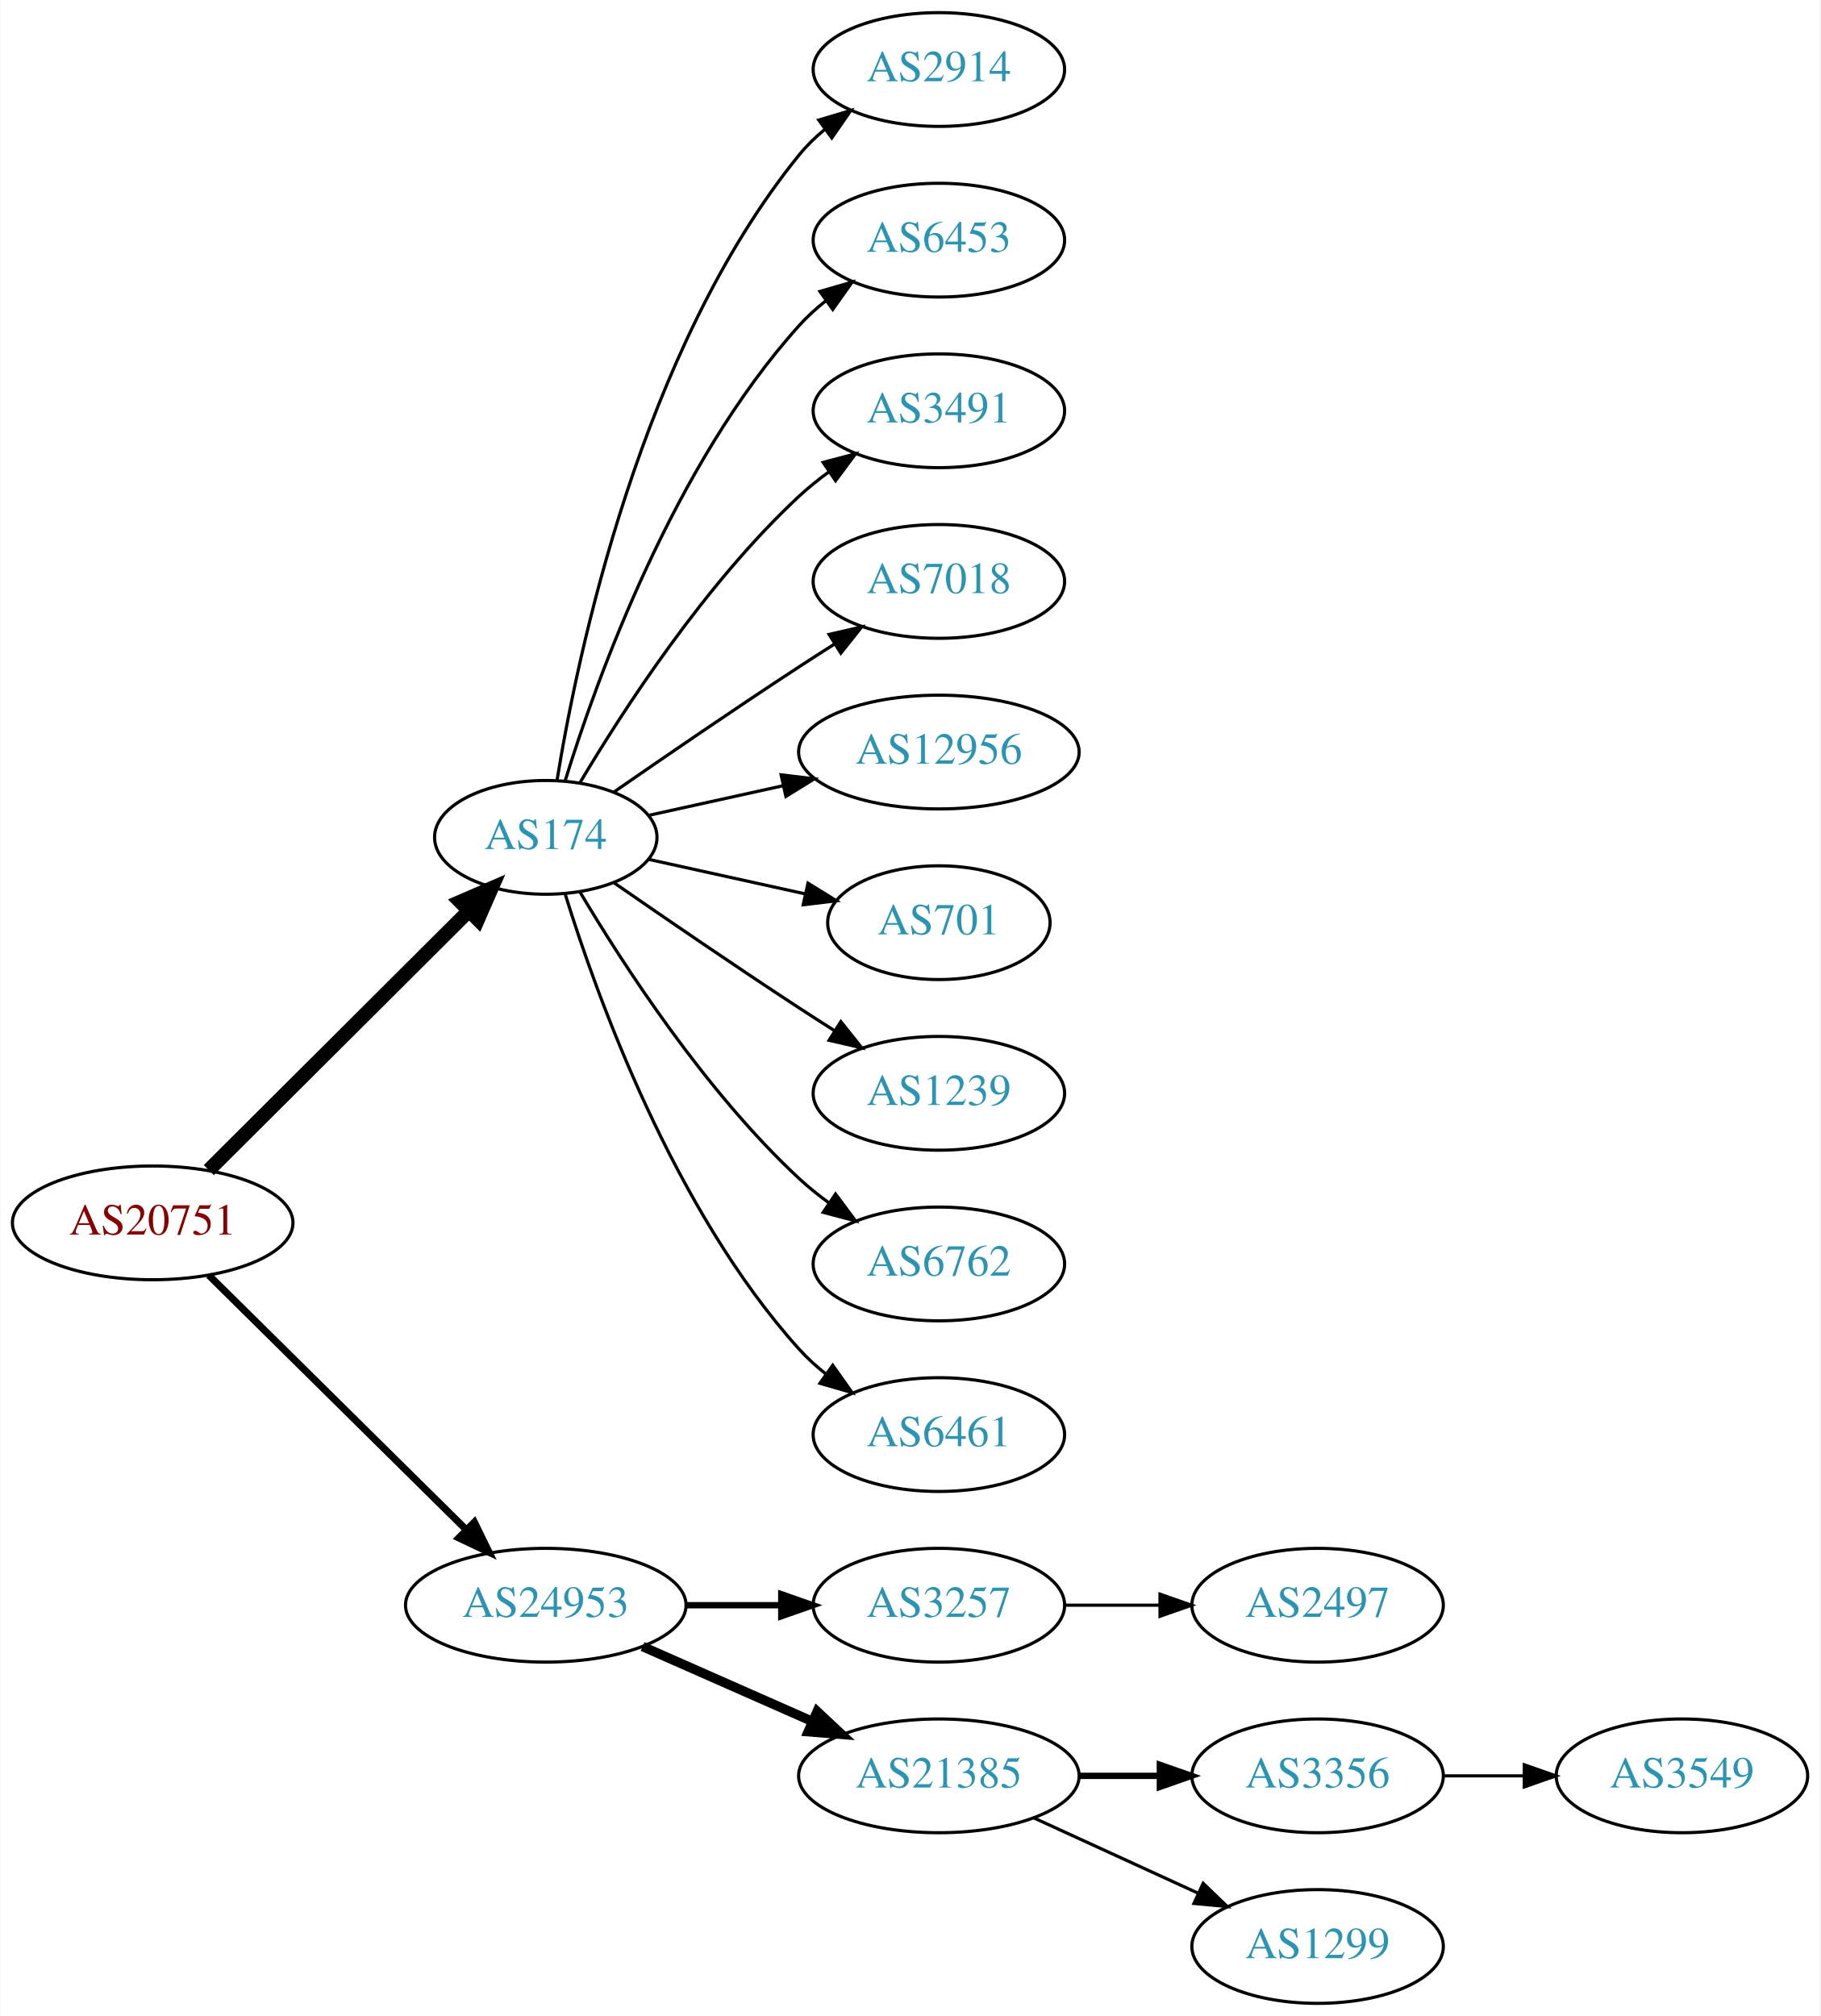
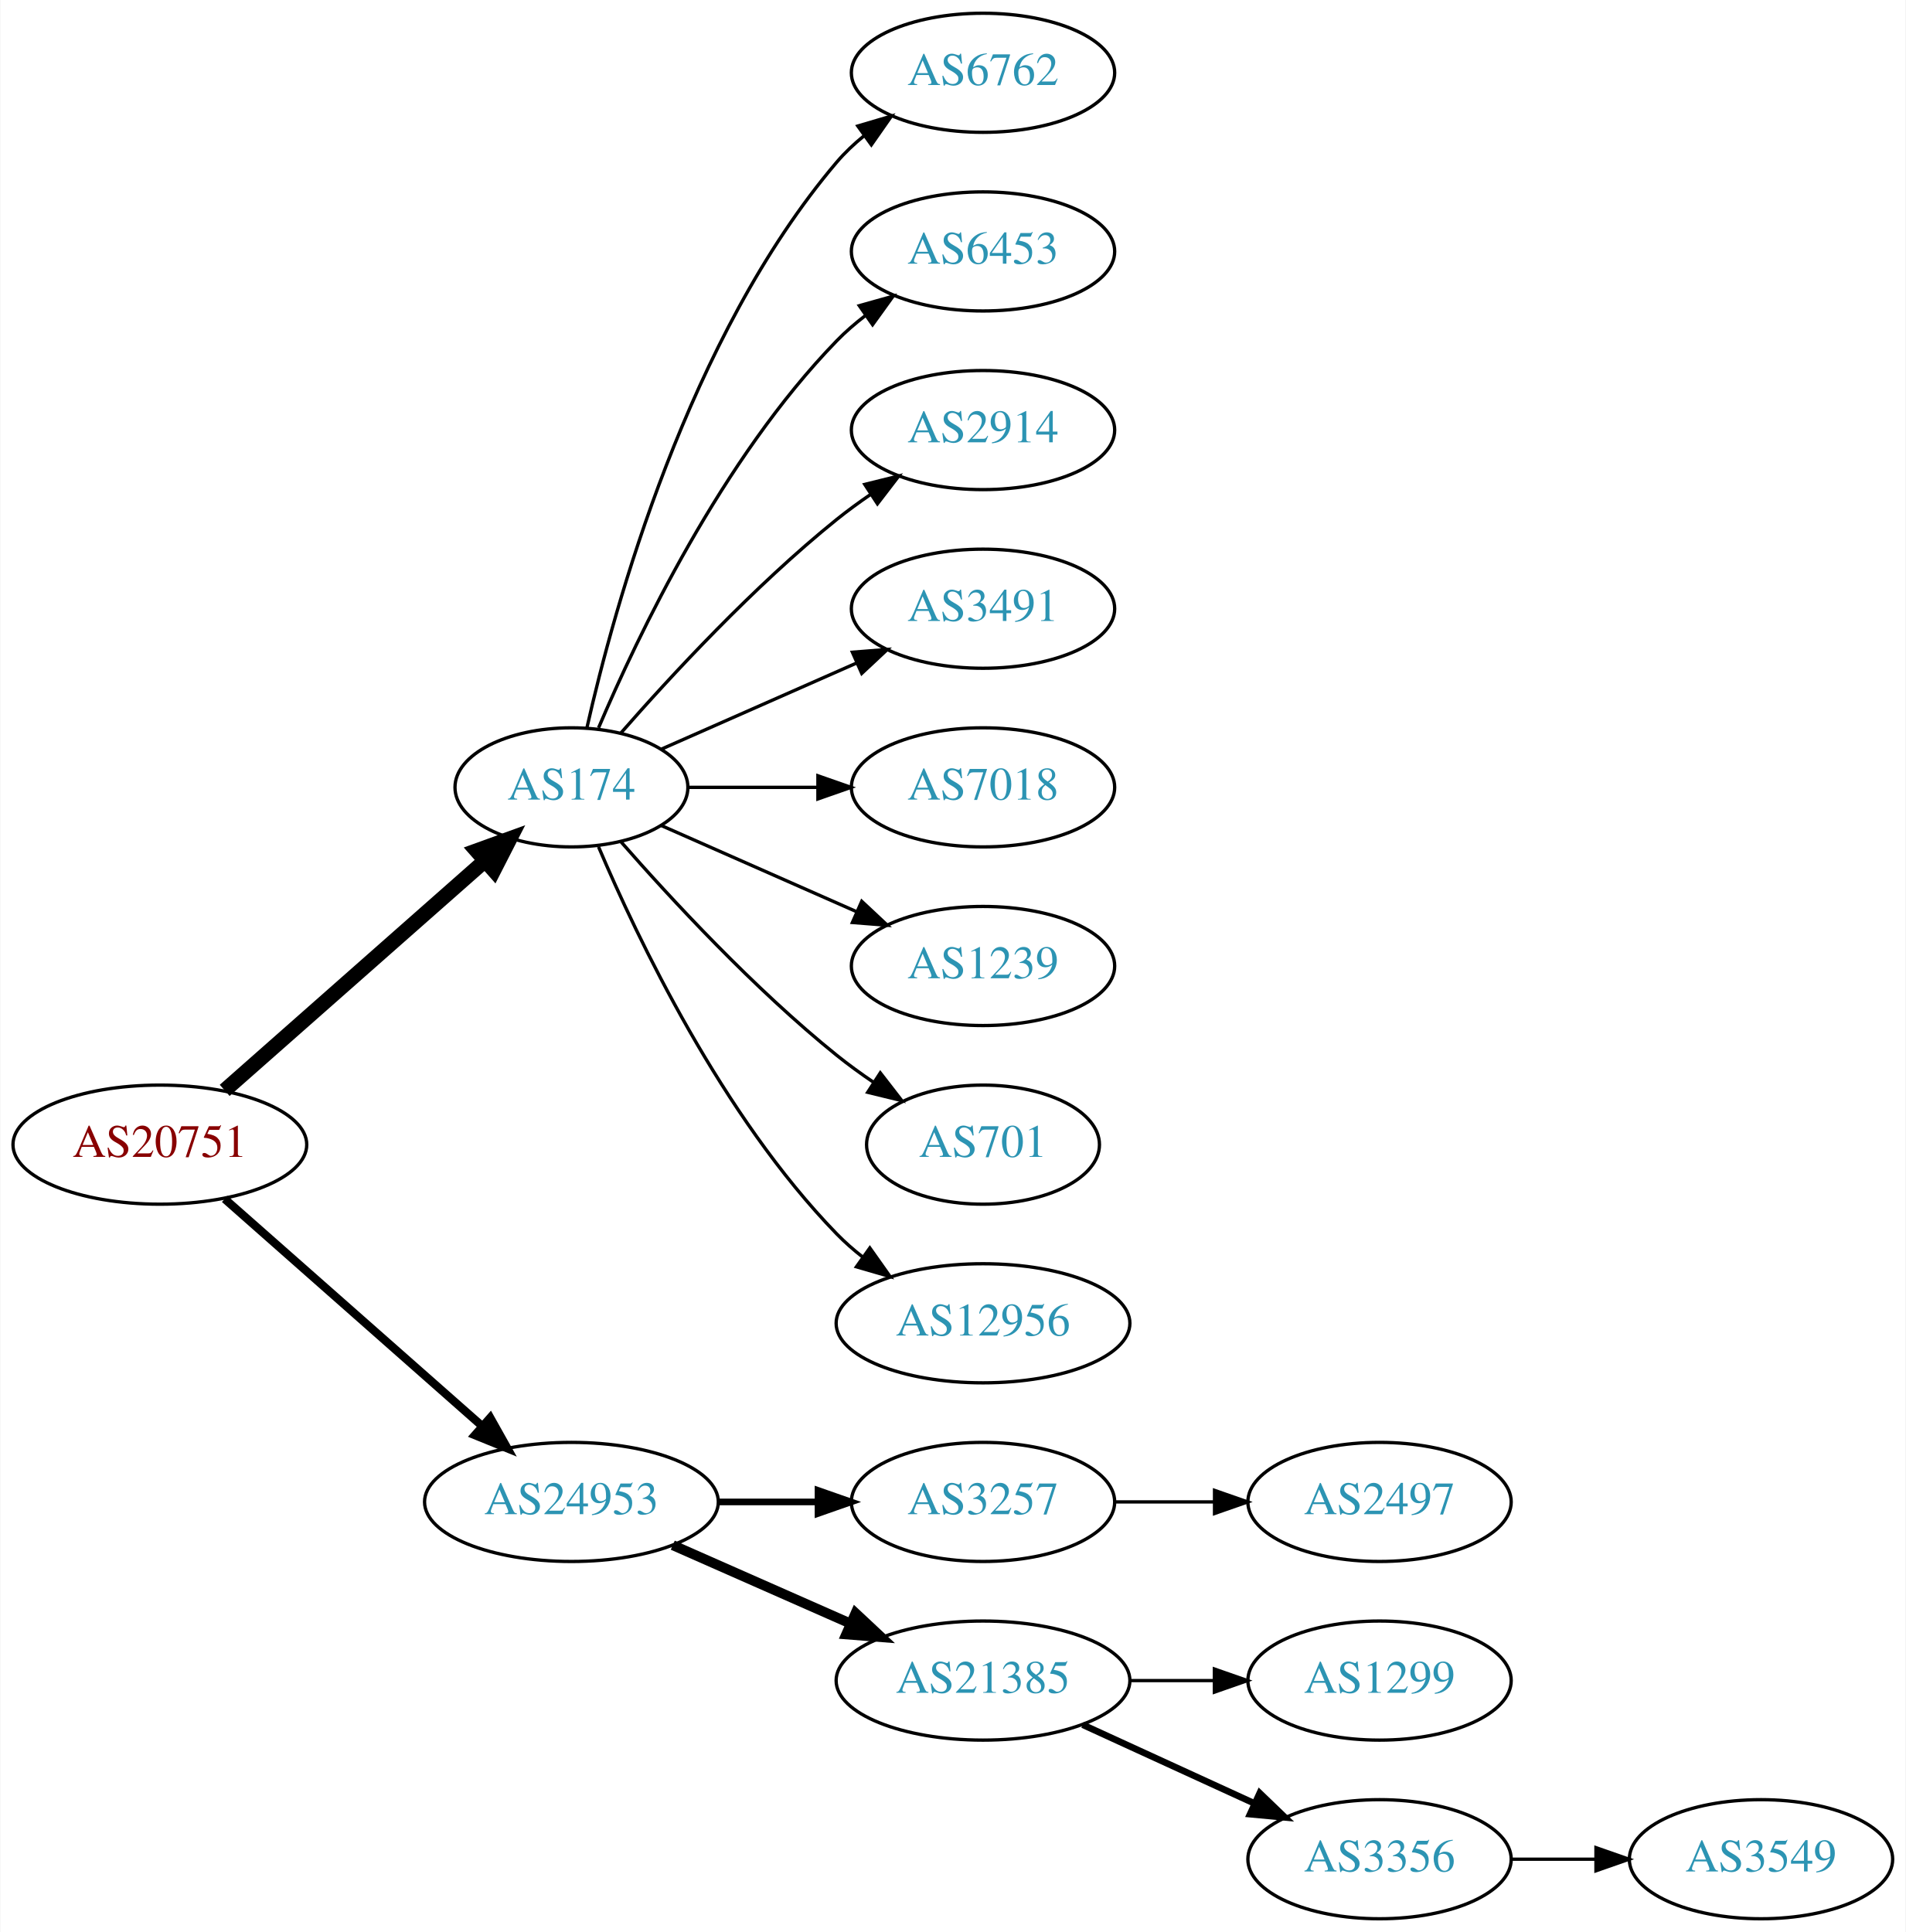
- <svg xmlns="http://www.w3.org/2000/svg" xmlns:xlink="http://www.w3.org/1999/xlink" width="576pt" height="638pt" viewBox="0.00 0.00 575.76 638.00">
-   <g id="graph0" class="graph" transform="scale(1 1) rotate(0) translate(4 634)">
-     <polygon fill="white" stroke="none" points="-4,4 -4,-634 571.762,-634 571.762,4 -4,4" />
+ <svg xmlns="http://www.w3.org/2000/svg" xmlns:xlink="http://www.w3.org/1999/xlink" width="576pt" height="584pt" viewBox="0.00 0.00 575.76 584.00">
+   <g id="graph0" class="graph" transform="scale(1 1) rotate(0) translate(4 580)">
+     <polygon fill="white" stroke="none" points="-4,4 -4,-580 571.762,-580 571.762,4 -4,4" />
    <g id="node1" class="node">
      <g id="a_node1">
        <a xlink:href="/asn/20751" xlink:title="AS20751 ~ AZISTA GmbH [AT]">
-           <ellipse fill="#ffffff" stroke="black" cx="44.196" cy="-247" rx="44.393" ry="18" />
-           <text text-anchor="middle" x="44.196" y="-243.3" font-family="Times,serif" font-size="14.00" fill="#880000">AS20751</text>
+           <ellipse fill="#ffffff" stroke="black" cx="44.196" cy="-234" rx="44.393" ry="18" />
+           <text text-anchor="middle" x="44.196" y="-230.3" font-family="Times,serif" font-size="14.00" fill="#880000">AS20751</text>
        </a>
      </g>
    </g>
    <g id="node2" class="node">
      <g id="a_node2">
        <a xlink:href="/asn/174" xlink:title="AS174 ~ Cogent Communications [US]">
-           <ellipse fill="#ffffff" stroke="black" cx="168.588" cy="-369" rx="35.194" ry="18" />
-           <text text-anchor="middle" x="168.588" y="-365.3" font-family="Times,serif" font-size="14.00" fill="#2c94b3">AS174</text>
+           <ellipse fill="#ffffff" stroke="black" cx="168.588" cy="-342" rx="35.194" ry="18" />
+           <text text-anchor="middle" x="168.588" y="-338.3" font-family="Times,serif" font-size="14.00" fill="#2c94b3">AS174</text>
        </a>
      </g>
    </g>
    <g id="edge1" class="edge">
-       <path fill="none" stroke="black" stroke-width="4.5" d="M61.958,-263.708C83.225,-284.907 120.026,-321.59 144.089,-345.576" />
-       <polygon fill="black" stroke="black" stroke-width="4.5" points="141.556,-348.611 151.418,-352.882 147.116,-343.034 141.556,-348.611" />
+       <path fill="none" stroke="black" stroke-width="4.5" d="M63.785,-250.403C84.722,-268.878 118.868,-299.009 142.24,-319.632" />
+       <polygon fill="black" stroke="black" stroke-width="4.5" points="139.914,-322.832 150.018,-326.496 145.125,-316.927 139.914,-322.832" />
    </g>
    <g id="node3" class="node">
      <g id="a_node3">
        <a xlink:href="/asn/24953" xlink:title="AS24953 ~ AS MACRO: AS-24953 (customers) [AT]">
          <ellipse fill="#ffffff" stroke="black" cx="168.588" cy="-126" rx="44.393" ry="18" />
          <text text-anchor="middle" x="168.588" y="-122.3" font-family="Times,serif" font-size="14.00" fill="#2c94b3">AS24953</text>
        </a>
      </g>
    </g>
    <g id="edge2" class="edge">
-       <path fill="none" stroke="black" stroke-width="2.25" d="M61.958,-230.429C82.989,-209.637 119.21,-173.828 143.282,-150.029" />
-       <polygon fill="black" stroke="black" stroke-width="2.25" points="145.986,-152.279 150.636,-142.759 141.064,-147.301 145.986,-152.279" />
+       <path fill="none" stroke="black" stroke-width="2.5" d="M63.785,-217.597C84.482,-199.333 118.089,-169.678 141.434,-149.079" />
+       <polygon fill="black" stroke="black" stroke-width="2.5" points="144.043,-151.444 149.226,-142.203 139.412,-146.195 144.043,-151.444" />
    </g>
    <g id="node4" class="node">
      <g id="a_node4">
-         <a xlink:href="/asn/2914" xlink:title="AS2914 ~ NTT America, Inc. [US]">
-           <ellipse fill="#ffffff" stroke="black" cx="292.98" cy="-612" rx="39.794" ry="18" />
-           <text text-anchor="middle" x="292.98" y="-608.3" font-family="Times,serif" font-size="14.00" fill="#2c94b3">AS2914</text>
+         <a xlink:href="/asn/6762" xlink:title="AS6762 ~ TELECOM ITALIA SPARKLE S.p.A. [IT]">
+           <ellipse fill="#ffffff" stroke="black" cx="292.98" cy="-558" rx="39.794" ry="18" />
+           <text text-anchor="middle" x="292.98" y="-554.3" font-family="Times,serif" font-size="14.00" fill="#2c94b3">AS6762</text>
        </a>
      </g>
    </g>
    <g id="edge3" class="edge">
-       <path fill="none" stroke="black" d="M172.169,-387.178C178.624,-426.997 198.695,-523.286 248.784,-585 251.153,-587.918 253.926,-590.612 256.903,-593.075" />
-       <polygon fill="black" stroke="black" points="254.978,-596.003 265.125,-599.052 259.094,-590.341 254.978,-596.003" />
+       <path fill="none" stroke="black" d="M173.282,-360.075C181.422,-396.148 203.855,-478.14 248.784,-531 251.219,-533.864 254.035,-536.521 257.04,-538.961" />
+       <polygon fill="black" stroke="black" points="255.139,-541.905 265.3,-544.906 259.228,-536.224 255.139,-541.905" />
    </g>
    <g id="node5" class="node">
      <g id="a_node5">
        <a xlink:href="/asn/6453" xlink:title="AS6453 ~ TATA COMMUNICATIONS (AMERICA) INC [US]">
-           <ellipse fill="#ffffff" stroke="black" cx="292.98" cy="-558" rx="39.794" ry="18" />
-           <text text-anchor="middle" x="292.98" y="-554.3" font-family="Times,serif" font-size="14.00" fill="#2c94b3">AS6453</text>
+           <ellipse fill="#ffffff" stroke="black" cx="292.98" cy="-504" rx="39.794" ry="18" />
+           <text text-anchor="middle" x="292.98" y="-500.3" font-family="Times,serif" font-size="14.00" fill="#2c94b3">AS6453</text>
        </a>
      </g>
    </g>
    <g id="edge4" class="edge">
-       <path fill="none" stroke="black" d="M174.726,-386.94C184.629,-418.979 208.966,-486.812 248.784,-531 251.3,-533.792 254.172,-536.401 257.211,-538.812" />
-       <polygon fill="black" stroke="black" points="255.34,-541.776 265.519,-544.715 259.394,-536.07 255.34,-541.776" />
+       <path fill="none" stroke="black" d="M176.779,-359.975C188.546,-387.682 214.12,-441.348 248.784,-477 251.404,-479.695 254.345,-482.239 257.428,-484.608" />
+       <polygon fill="black" stroke="black" points="255.594,-487.597 265.796,-490.455 259.603,-481.859 255.594,-487.597" />
    </g>
    <g id="node6" class="node">
      <g id="a_node6">
-         <a xlink:href="/asn/3491" xlink:title="AS3491 ~ PCCW Global, Inc. [US]">
-           <ellipse fill="#ffffff" stroke="black" cx="292.98" cy="-504" rx="39.794" ry="18" />
-           <text text-anchor="middle" x="292.98" y="-500.3" font-family="Times,serif" font-size="14.00" fill="#2c94b3">AS3491</text>
+         <a xlink:href="/asn/2914" xlink:title="AS2914 ~ NTT America, Inc. [US]">
+           <ellipse fill="#ffffff" stroke="black" cx="292.98" cy="-450" rx="39.794" ry="18" />
+           <text text-anchor="middle" x="292.98" y="-446.3" font-family="Times,serif" font-size="14.00" fill="#2c94b3">AS2914</text>
        </a>
      </g>
    </g>
    <g id="edge5" class="edge">
-       <path fill="none" stroke="black" d="M179.401,-386.279C192.907,-409.011 218.967,-449.314 248.784,-477 251.691,-479.699 254.904,-482.28 258.228,-484.703" />
-       <polygon fill="black" stroke="black" points="256.363,-487.667 266.606,-490.375 260.287,-481.87 256.363,-487.667" />
+       <path fill="none" stroke="black" d="M183.462,-358.345C198.532,-375.559 223.81,-402.901 248.784,-423 252.04,-425.62 255.565,-428.192 259.149,-430.646" />
+       <polygon fill="black" stroke="black" points="257.237,-433.577 267.522,-436.121 261.068,-427.719 257.237,-433.577" />
    </g>
    <g id="node7" class="node">
      <g id="a_node7">
-         <a xlink:href="/asn/7018" xlink:title="AS7018 ~ AT&amp;T Services, Inc. [US]">
-           <ellipse fill="#ffffff" stroke="black" cx="292.98" cy="-450" rx="39.794" ry="18" />
-           <text text-anchor="middle" x="292.98" y="-446.3" font-family="Times,serif" font-size="14.00" fill="#2c94b3">AS7018</text>
+         <a xlink:href="/asn/3491" xlink:title="AS3491 ~ PCCW Global, Inc. [US]">
+           <ellipse fill="#ffffff" stroke="black" cx="292.98" cy="-396" rx="39.794" ry="18" />
+           <text text-anchor="middle" x="292.98" y="-392.3" font-family="Times,serif" font-size="14.00" fill="#2c94b3">AS3491</text>
        </a>
      </g>
    </g>
    <g id="edge6" class="edge">
-       <path fill="none" stroke="black" d="M190.279,-383.44C206.17,-394.449 228.721,-409.897 248.784,-423 252.366,-425.339 256.137,-427.759 259.897,-430.144" />
-       <polygon fill="black" stroke="black" points="258.23,-433.231 268.558,-435.596 261.959,-427.307 258.23,-433.231" />
+       <path fill="none" stroke="black" d="M195.844,-353.584C213.03,-361.167 235.743,-371.188 254.777,-379.586" />
+       <polygon fill="black" stroke="black" points="253.503,-382.849 264.065,-383.684 256.329,-376.445 253.503,-382.849" />
    </g>
    <g id="node8" class="node">
      <g id="a_node8">
-         <a xlink:href="/asn/12956" xlink:title="AS12956 ~ TELXIUS [ES]">
-           <ellipse fill="#ffffff" stroke="black" cx="292.98" cy="-396" rx="44.393" ry="18" />
-           <text text-anchor="middle" x="292.98" y="-392.3" font-family="Times,serif" font-size="14.00" fill="#2c94b3">AS12956</text>
+         <a xlink:href="/asn/7018" xlink:title="AS7018 ~ AT&amp;T Services, Inc. [US]">
+           <ellipse fill="#ffffff" stroke="black" cx="292.98" cy="-342" rx="39.794" ry="18" />
+           <text text-anchor="middle" x="292.98" y="-338.3" font-family="Times,serif" font-size="14.00" fill="#2c94b3">AS7018</text>
        </a>
      </g>
    </g>
    <g id="edge7" class="edge">
-       <path fill="none" stroke="black" d="M201.107,-375.953C213.988,-378.795 229.183,-382.147 243.424,-385.288" />
-       <polygon fill="black" stroke="black" points="243.058,-388.792 253.577,-387.528 244.566,-381.956 243.058,-388.792" />
+       <path fill="none" stroke="black" d="M204.007,-342C216.058,-342 229.834,-342 242.852,-342" />
+       <polygon fill="black" stroke="black" points="243.081,-345.5 253.081,-342 243.081,-338.5 243.081,-345.5" />
    </g>
    <g id="node9" class="node">
      <g id="a_node9">
-         <a xlink:href="/asn/701" xlink:title="AS701 ~ UUNET [US]">
-           <ellipse fill="#ffffff" stroke="black" cx="292.98" cy="-342" rx="35.194" ry="18" />
-           <text text-anchor="middle" x="292.98" y="-338.3" font-family="Times,serif" font-size="14.00" fill="#2c94b3">AS701</text>
-         </a>
-       </g>
-     </g>
-     <g id="edge8" class="edge">
-       <path fill="none" stroke="black" d="M201.107,-362.047C216.24,-358.708 234.568,-354.665 250.788,-351.087" />
-       <polygon fill="black" stroke="black" points="251.557,-354.502 260.568,-348.93 250.049,-347.666 251.557,-354.502" />
-     </g>
-     <g id="node10" class="node">
-       <g id="a_node10">
        <a xlink:href="/asn/1239" xlink:title="AS1239 ~ Sprint [US]">
          <ellipse fill="#ffffff" stroke="black" cx="292.98" cy="-288" rx="39.794" ry="18" />
          <text text-anchor="middle" x="292.98" y="-284.3" font-family="Times,serif" font-size="14.00" fill="#2c94b3">AS1239</text>
        </a>
      </g>
    </g>
+     <g id="edge8" class="edge">
+       <path fill="none" stroke="black" d="M195.844,-330.416C213.03,-322.833 235.743,-312.812 254.777,-304.414" />
+       <polygon fill="black" stroke="black" points="256.329,-307.555 264.065,-300.316 253.503,-301.151 256.329,-307.555" />
+     </g>
+     <g id="node10" class="node">
+       <g id="a_node10">
+         <a xlink:href="/asn/701" xlink:title="AS701 ~ UUNET [US]">
+           <ellipse fill="#ffffff" stroke="black" cx="292.98" cy="-234" rx="35.194" ry="18" />
+           <text text-anchor="middle" x="292.98" y="-230.3" font-family="Times,serif" font-size="14.00" fill="#2c94b3">AS701</text>
+         </a>
+       </g>
+     </g>
    <g id="edge9" class="edge">
-       <path fill="none" stroke="black" d="M190.279,-354.56C206.17,-343.551 228.721,-328.103 248.784,-315 252.366,-312.661 256.137,-310.241 259.897,-307.856" />
-       <polygon fill="black" stroke="black" points="261.959,-310.693 268.558,-302.404 258.23,-304.769 261.959,-310.693" />
+       <path fill="none" stroke="black" d="M183.462,-325.655C198.532,-308.441 223.81,-281.099 248.784,-261 252.289,-258.179 256.107,-255.413 259.975,-252.792" />
+       <polygon fill="black" stroke="black" points="261.933,-255.694 268.421,-247.318 258.126,-249.82 261.933,-255.694" />
    </g>
    <g id="node11" class="node">
      <g id="a_node11">
-         <a xlink:href="/asn/6762" xlink:title="AS6762 ~ TELECOM ITALIA SPARKLE S.p.A. [IT]">
-           <ellipse fill="#ffffff" stroke="black" cx="292.98" cy="-234" rx="39.794" ry="18" />
-           <text text-anchor="middle" x="292.98" y="-230.3" font-family="Times,serif" font-size="14.00" fill="#2c94b3">AS6762</text>
+         <a xlink:href="/asn/12956" xlink:title="AS12956 ~ TELXIUS [ES]">
+           <ellipse fill="#ffffff" stroke="black" cx="292.98" cy="-180" rx="44.393" ry="18" />
+           <text text-anchor="middle" x="292.98" y="-176.3" font-family="Times,serif" font-size="14.00" fill="#2c94b3">AS12956</text>
        </a>
      </g>
    </g>
    <g id="edge10" class="edge">
-       <path fill="none" stroke="black" d="M179.401,-351.721C192.907,-328.989 218.967,-288.686 248.784,-261 251.691,-258.301 254.904,-255.72 258.228,-253.297" />
-       <polygon fill="black" stroke="black" points="260.287,-256.13 266.606,-247.625 256.363,-250.333 260.287,-256.13" />
+       <path fill="none" stroke="black" d="M176.779,-324.025C188.546,-296.318 214.12,-242.652 248.784,-207 251.2,-204.515 253.889,-202.158 256.71,-199.949" />
+       <polygon fill="black" stroke="black" points="258.774,-202.775 264.894,-194.127 254.717,-197.071 258.774,-202.775" />
    </g>
    <g id="node12" class="node">
      <g id="a_node12">
-         <a xlink:href="/asn/6461" xlink:title="AS6461 ~ ZAYO-6461 [US]">
-           <ellipse fill="#ffffff" stroke="black" cx="292.98" cy="-180" rx="39.794" ry="18" />
-           <text text-anchor="middle" x="292.98" y="-176.3" font-family="Times,serif" font-size="14.00" fill="#2c94b3">AS6461</text>
-         </a>
-       </g>
-     </g>
-     <g id="edge11" class="edge">
-       <path fill="none" stroke="black" d="M174.726,-351.06C184.629,-319.021 208.966,-251.188 248.784,-207 251.3,-204.208 254.172,-201.599 257.211,-199.188" />
-       <polygon fill="black" stroke="black" points="259.394,-201.93 265.519,-193.285 255.34,-196.224 259.394,-201.93" />
-     </g>
-     <g id="node13" class="node">
-       <g id="a_node13">
        <a xlink:href="/asn/3257" xlink:title="AS3257 ~ GTT [DE]">
          <ellipse fill="#ffffff" stroke="black" cx="292.98" cy="-126" rx="39.794" ry="18" />
          <text text-anchor="middle" x="292.98" y="-122.3" font-family="Times,serif" font-size="14.00" fill="#2c94b3">AS3257</text>
        </a>
      </g>
    </g>
-     <g id="edge12" class="edge">
+     <g id="edge11" class="edge">
      <path fill="none" stroke="black" stroke-width="2" d="M213.084,-126C222.773,-126 233.11,-126 243.002,-126" />
      <polygon fill="black" stroke="black" stroke-width="2" points="243.105,-129.5 253.105,-126 243.105,-122.5 243.105,-129.5" />
    </g>
-     <g id="node14" class="node">
-       <g id="a_node14">
+     <g id="node13" class="node">
+       <g id="a_node13">
        <a xlink:href="/asn/21385" xlink:title="AS21385 ~ Trusted Network GmbH [DE]">
          <ellipse fill="#ffffff" stroke="black" cx="292.98" cy="-72" rx="44.393" ry="18" />
          <text text-anchor="middle" x="292.98" y="-68.3" font-family="Times,serif" font-size="14.00" fill="#2c94b3">AS21385</text>
        </a>
      </g>
    </g>
-     <g id="edge13" class="edge">
+     <g id="edge12" class="edge">
      <path fill="none" stroke="black" stroke-width="3" d="M199.216,-112.928C215.333,-105.817 235.473,-96.931 252.865,-89.258" />
      <polygon fill="black" stroke="black" stroke-width="3" points="254.465,-92.377 262.201,-85.139 251.639,-85.973 254.465,-92.377" />
    </g>
-     <g id="node18" class="node">
-       <g id="a_node18">
+     <g id="node14" class="node">
+       <g id="a_node14">
        <a xlink:href="/asn/2497" xlink:title="AS2497 ~ Internet Initiative Japan Inc. [JP]">
          <ellipse fill="#ffffff" stroke="black" cx="412.823" cy="-126" rx="39.794" ry="18" />
          <text text-anchor="middle" x="412.823" y="-122.3" font-family="Times,serif" font-size="14.00" fill="#2c94b3">AS2497</text>
        </a>
      </g>
    </g>
-     <g id="edge17" class="edge">
+     <g id="edge13" class="edge">
      <path fill="none" stroke="black" d="M332.893,-126C342.446,-126 352.796,-126 362.759,-126" />
      <polygon fill="black" stroke="black" points="362.951,-129.5 372.951,-126 362.951,-122.5 362.951,-129.5" />
    </g>
    <g id="node15" class="node">
      <g id="a_node15">
-         <a xlink:href="/asn/3356" xlink:title="AS3356 ~ Level 3 Parent, LLC [US]">
+         <a xlink:href="/asn/1299" xlink:title="AS1299 ~ Telia Carrier [EU]">
          <ellipse fill="#ffffff" stroke="black" cx="412.823" cy="-72" rx="39.794" ry="18" />
-           <text text-anchor="middle" x="412.823" y="-68.3" font-family="Times,serif" font-size="14.00" fill="#2c94b3">AS3356</text>
+           <text text-anchor="middle" x="412.823" y="-68.3" font-family="Times,serif" font-size="14.00" fill="#2c94b3">AS1299</text>
        </a>
      </g>
    </g>
    <g id="edge14" class="edge">
-       <path fill="none" stroke="black" stroke-width="2" d="M337.191,-72C345.504,-72 354.267,-72 362.749,-72" />
-       <polygon fill="black" stroke="black" stroke-width="2" points="362.908,-75.5 372.908,-72 362.908,-68.5 362.908,-75.5" />
+       <path fill="none" stroke="black" d="M337.191,-72C345.504,-72 354.267,-72 362.749,-72" />
+       <polygon fill="black" stroke="black" points="362.908,-75.5 372.908,-72 362.908,-68.5 362.908,-75.5" />
    </g>
    <g id="node16" class="node">
      <g id="a_node16">
-         <a xlink:href="/asn/1299" xlink:title="AS1299 ~ Telia Carrier [EU]">
+         <a xlink:href="/asn/3356" xlink:title="AS3356 ~ LEVEL3 [US]">
          <ellipse fill="#ffffff" stroke="black" cx="412.823" cy="-18" rx="39.794" ry="18" />
-           <text text-anchor="middle" x="412.823" y="-14.3" font-family="Times,serif" font-size="14.00" fill="#2c94b3">AS1299</text>
+           <text text-anchor="middle" x="412.823" y="-14.3" font-family="Times,serif" font-size="14.00" fill="#2c94b3">AS3356</text>
        </a>
      </g>
    </g>
    <g id="edge15" class="edge">
-       <path fill="none" stroke="black" d="M323.11,-58.652C338.721,-51.498 358.119,-42.609 374.791,-34.969" />
-       <polygon fill="black" stroke="black" points="376.61,-37.986 384.243,-30.638 373.694,-31.622 376.61,-37.986" />
+       <path fill="none" stroke="black" stroke-width="2" d="M323.11,-58.652C338.721,-51.498 358.119,-42.609 374.791,-34.969" />
+       <polygon fill="black" stroke="black" stroke-width="2" points="376.61,-37.986 384.243,-30.638 373.694,-31.622 376.61,-37.986" />
    </g>
    <g id="node17" class="node">
      <g id="a_node17">
        <a xlink:href="/asn/3549" xlink:title="AS3549 ~ Level 3 Parent, LLC [US]">
-           <ellipse fill="#ffffff" stroke="black" cx="528.116" cy="-72" rx="39.794" ry="18" />
-           <text text-anchor="middle" x="528.116" y="-68.3" font-family="Times,serif" font-size="14.00" fill="#2c94b3">AS3549</text>
+           <ellipse fill="#ffffff" stroke="black" cx="528.116" cy="-18" rx="39.794" ry="18" />
+           <text text-anchor="middle" x="528.116" y="-14.3" font-family="Times,serif" font-size="14.00" fill="#2c94b3">AS3549</text>
        </a>
      </g>
    </g>
    <g id="edge16" class="edge">
-       <path fill="none" stroke="black" d="M452.495,-72C460.698,-72 469.462,-72 477.994,-72" />
-       <polygon fill="black" stroke="black" points="478.233,-75.5 488.233,-72 478.233,-68.5 478.233,-75.5" />
+       <path fill="none" stroke="black" d="M452.495,-18C460.698,-18 469.462,-18 477.994,-18" />
+       <polygon fill="black" stroke="black" points="478.233,-21.5 488.233,-18 478.233,-14.5 478.233,-21.5" />
    </g>
  </g>
</svg>
